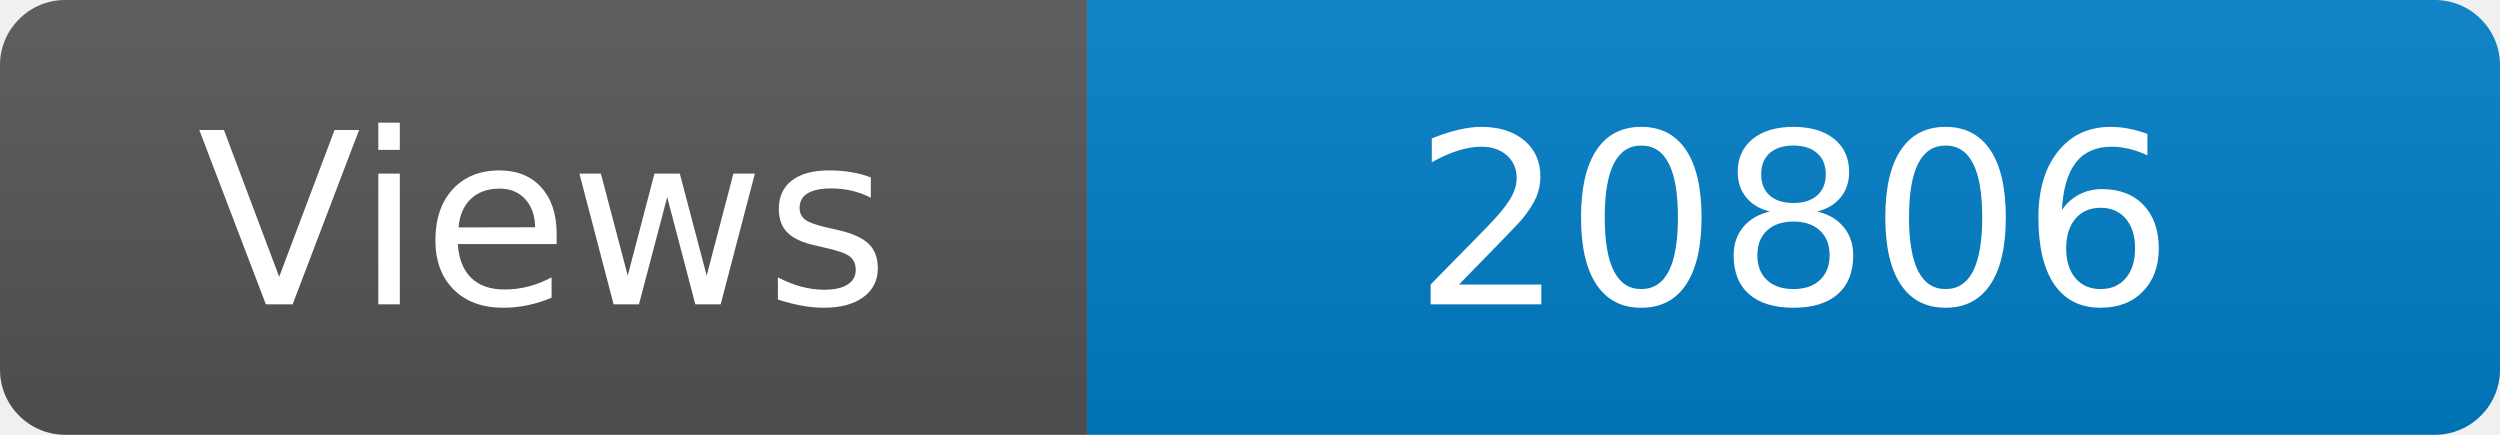
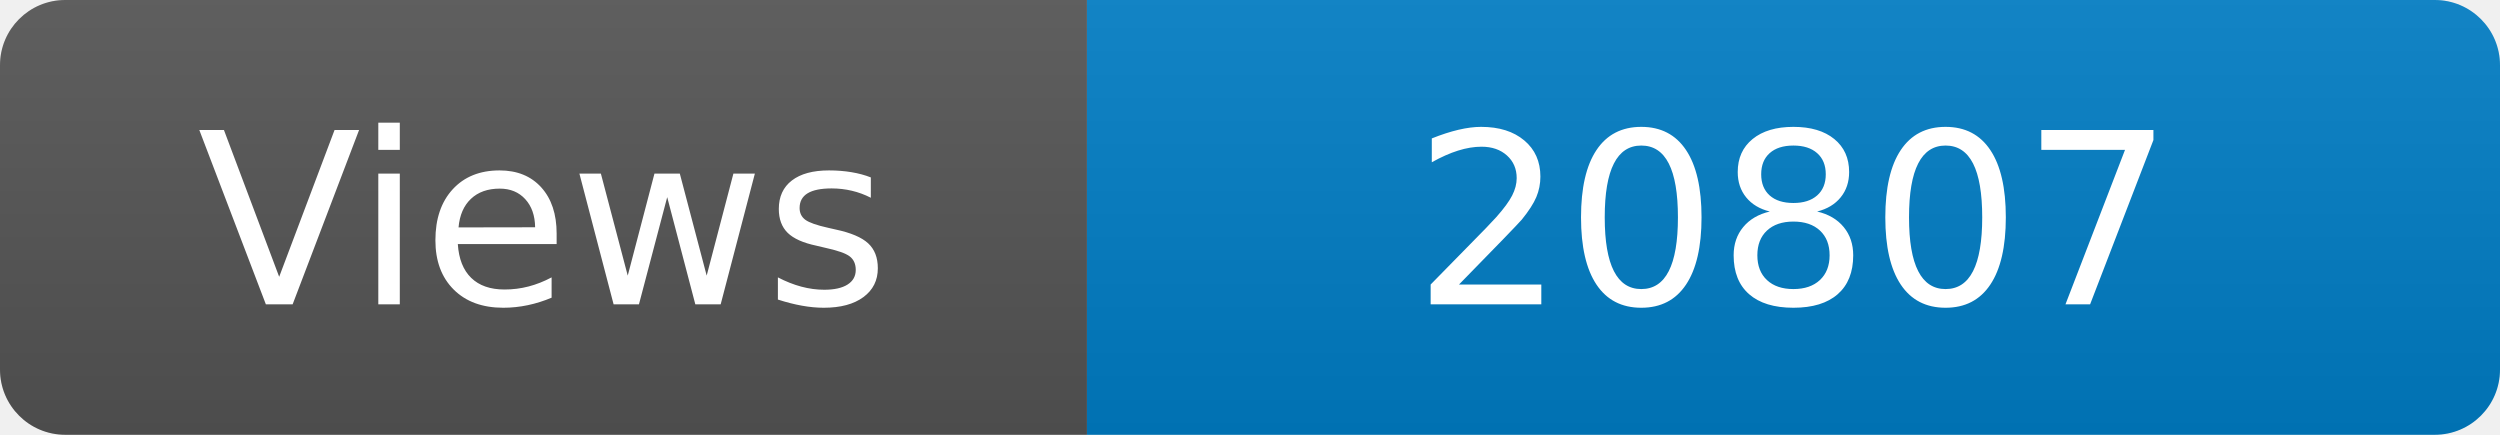
<svg xmlns="http://www.w3.org/2000/svg" width="115" height="20" role="img" aria-label="Maintained?: yes">
  <linearGradient id="s" x2="0" y2="100%">
    <stop offset="0" stop-color="#bbb" stop-opacity=".1" />
    <stop offset="1" stop-opacity=".1" />
  </linearGradient>
  <clipPath id="r">
    <rect width="115" height="20" rx="3" fill="#fff" />
  </clipPath>
  <g clip-path="url(#r)">
    <rect width="50" height="20" fill="#555" />
    <rect x="50" width="160" height="20" fill="#007ec6" />
    <rect width="115" height="20" fill="url(#s)" />
  </g>
  <g fill="#fff" text-anchor="middle" font-family="Verdana,Geneva,DejaVu Sans,sans-serif" font-size="110">
    <text x="250" y="140" transform="scale(.1)" fill="#fff">Views</text>
-     <text x="825" y="140" transform="scale(.1)" fill="#fff">20806</text>
+     <text x="825" y="140" transform="scale(.1)" fill="#fff">20807</text>
  </g>
</svg>
